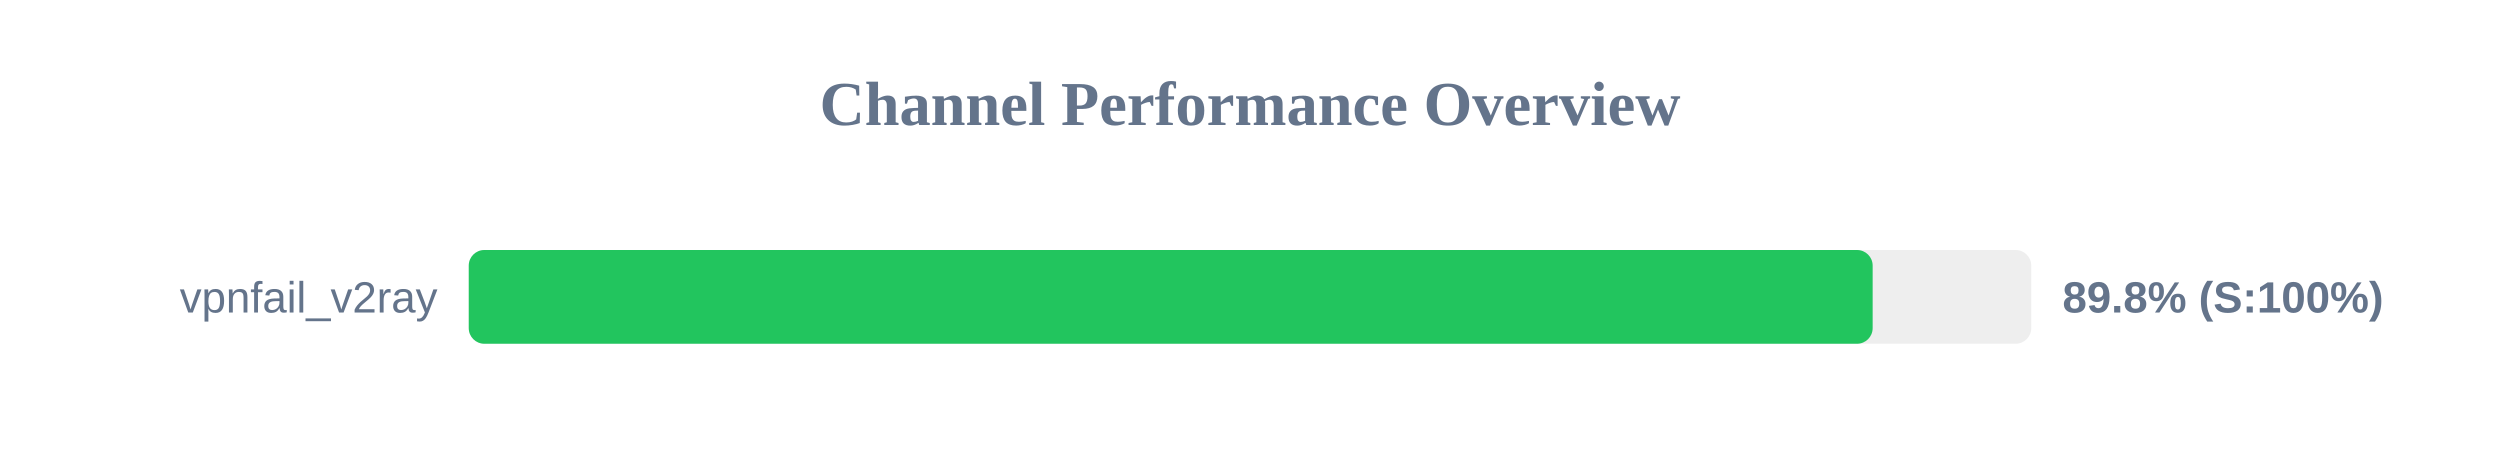
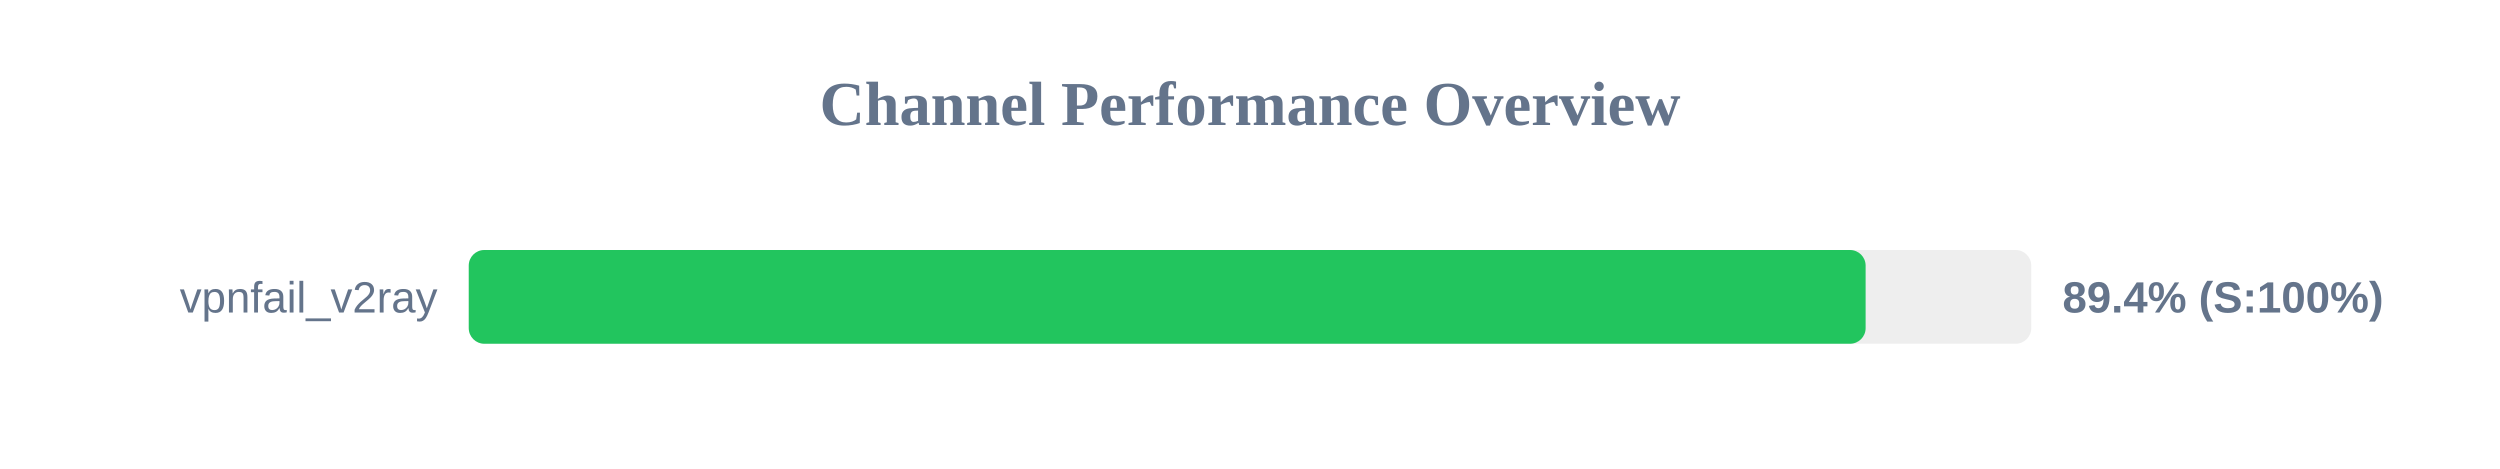
<svg xmlns="http://www.w3.org/2000/svg" width="800" height="150" version="1.1">
  <style>
        .row { font: 14px Arial; fill: #64748b; }
        .score { font: bold 14px Arial; fill: #64748b; }
    </style>
  <text x="400" y="40" text-anchor="middle" font-size="20px" font-weight="bold" fill="#64748b">Channel Performance Overview</text>
  <rect x="150" y="80" width="500" height="30" fill="#eee" rx="5" />
-   <rect x="150" y="80" width="449.25" height="30" fill="#22c55e" rx="5" />
+   <rect x="150" y="80" width="447.0" height="30" fill="#22c55e" rx="5" />
  <text x="140" y="100" text-anchor="end" class="row">vpnfail_v2ray</text>
-   <text x="660" y="100" text-anchor="start" class="score">89.8% (S:100%)</text>
+   <text x="660" y="100" text-anchor="start" class="score">89.4% (S:100%)</text>
</svg>
